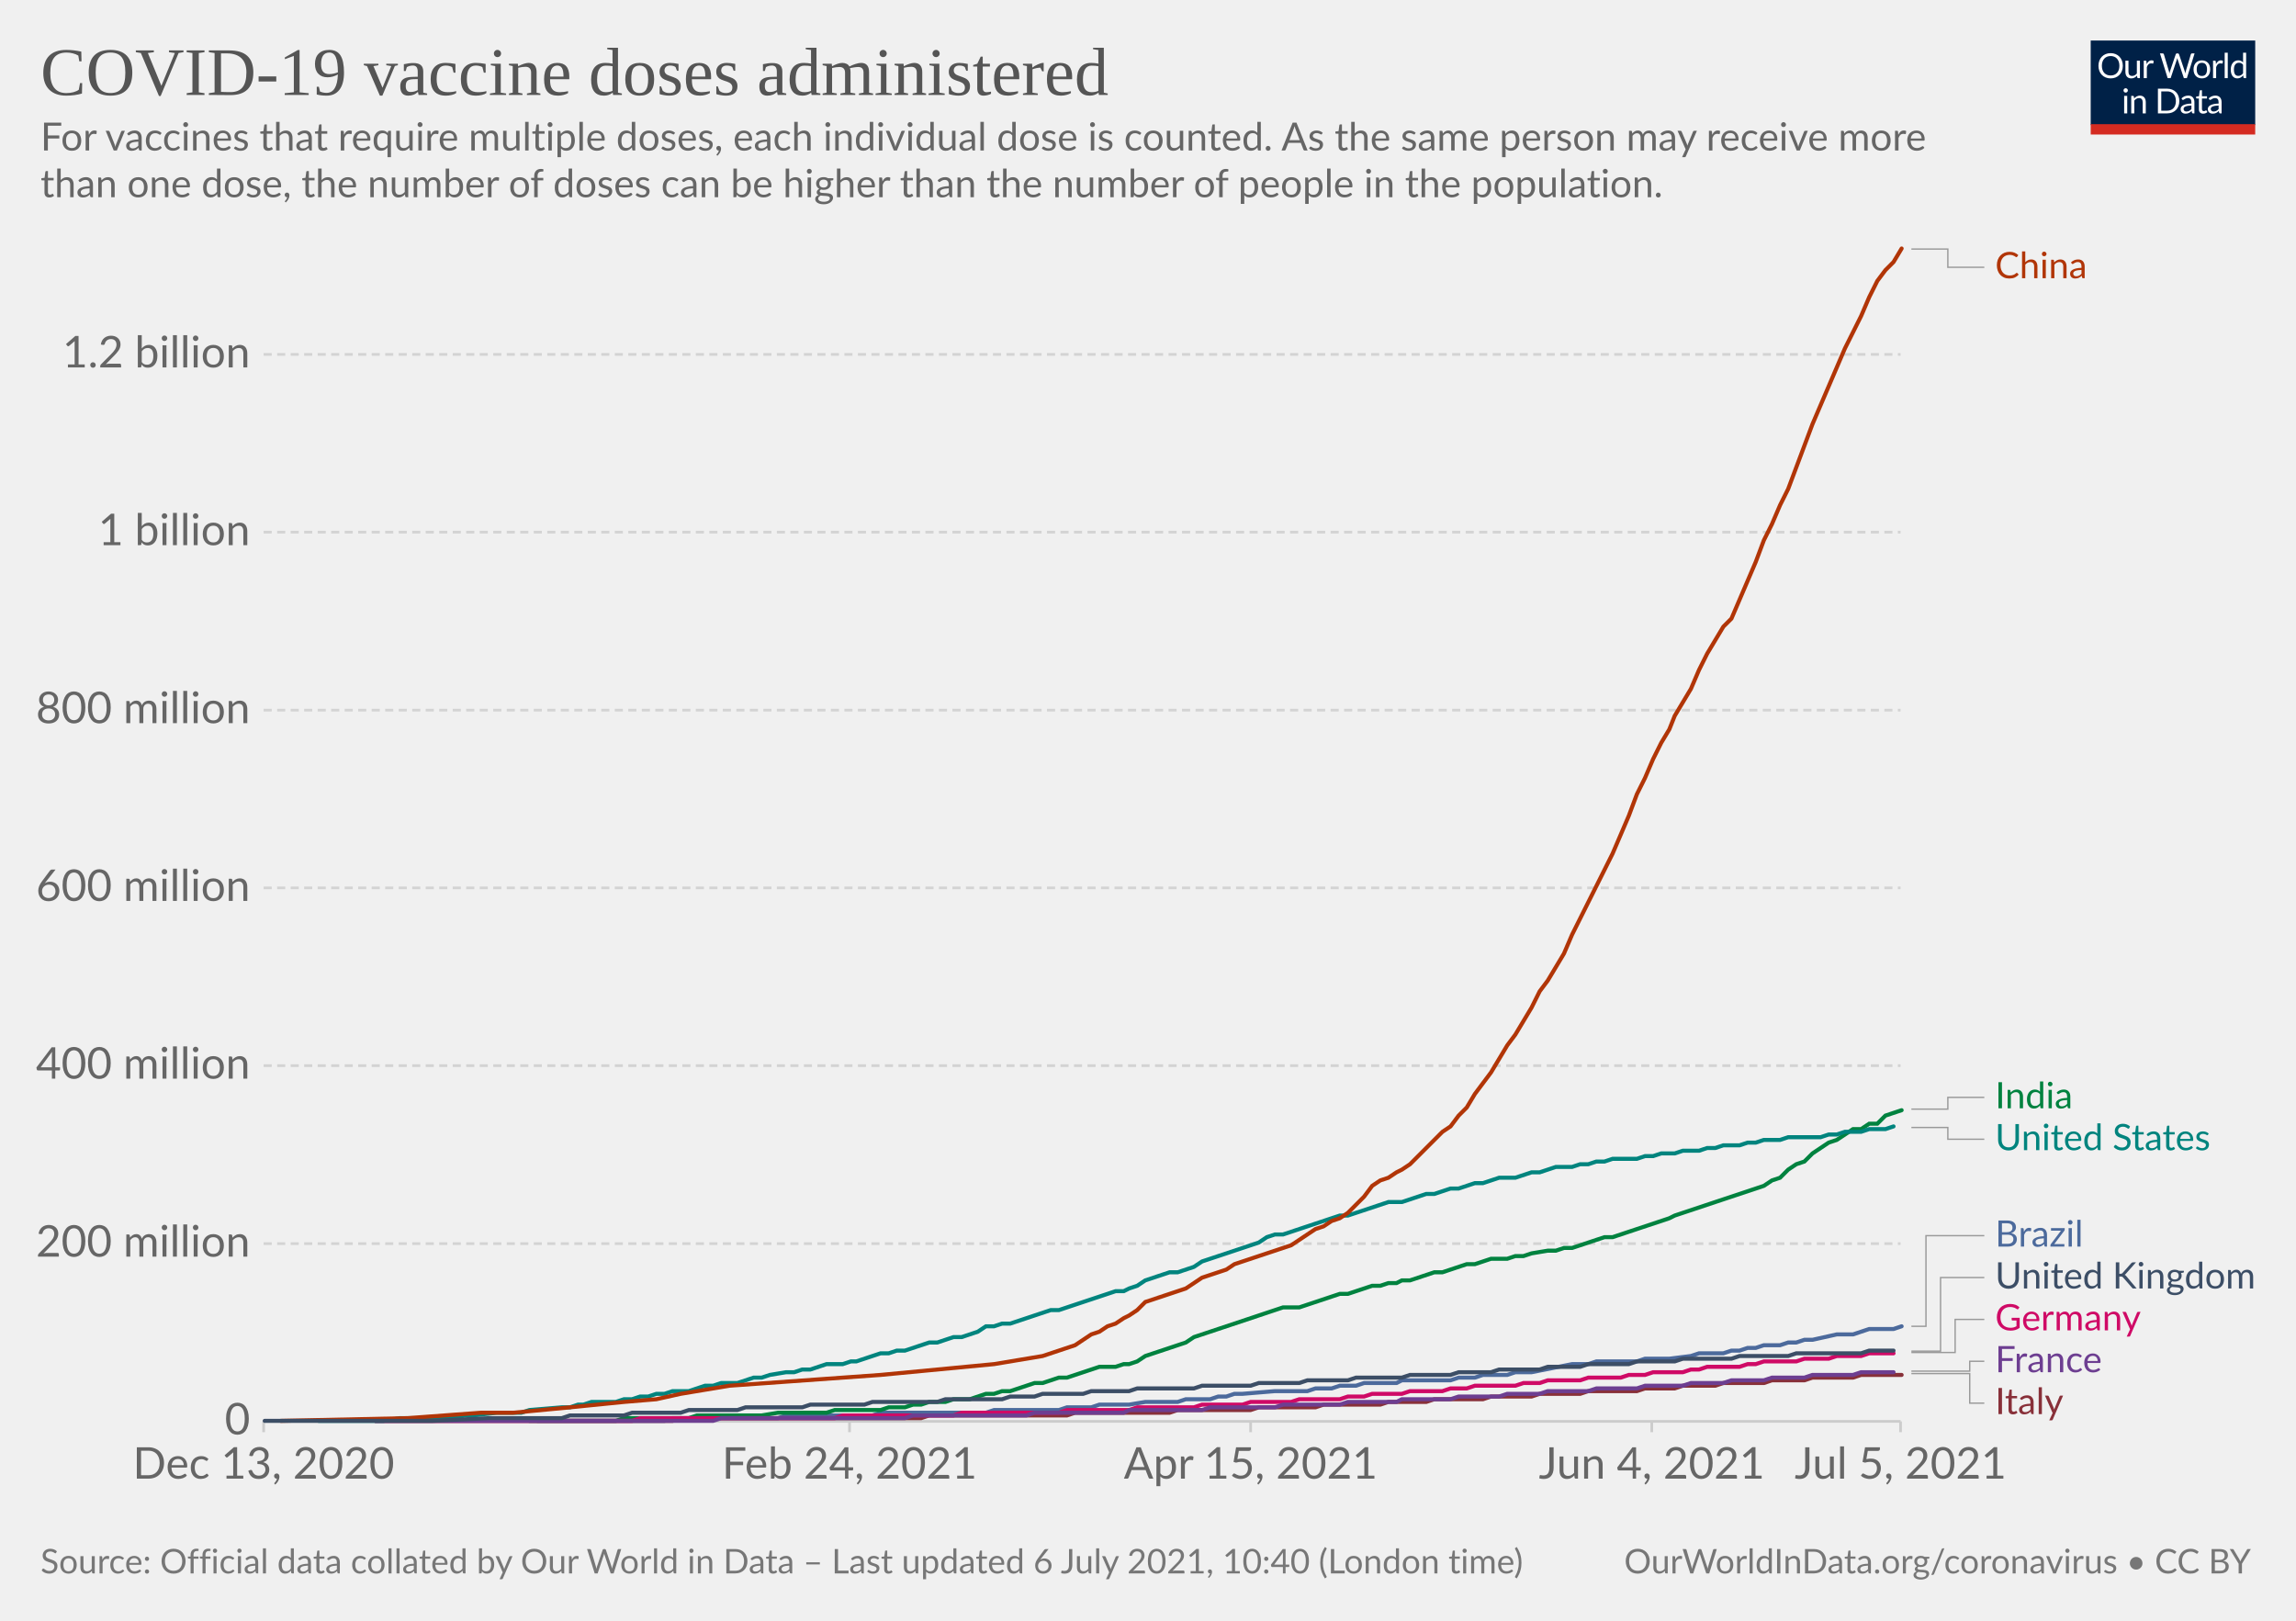
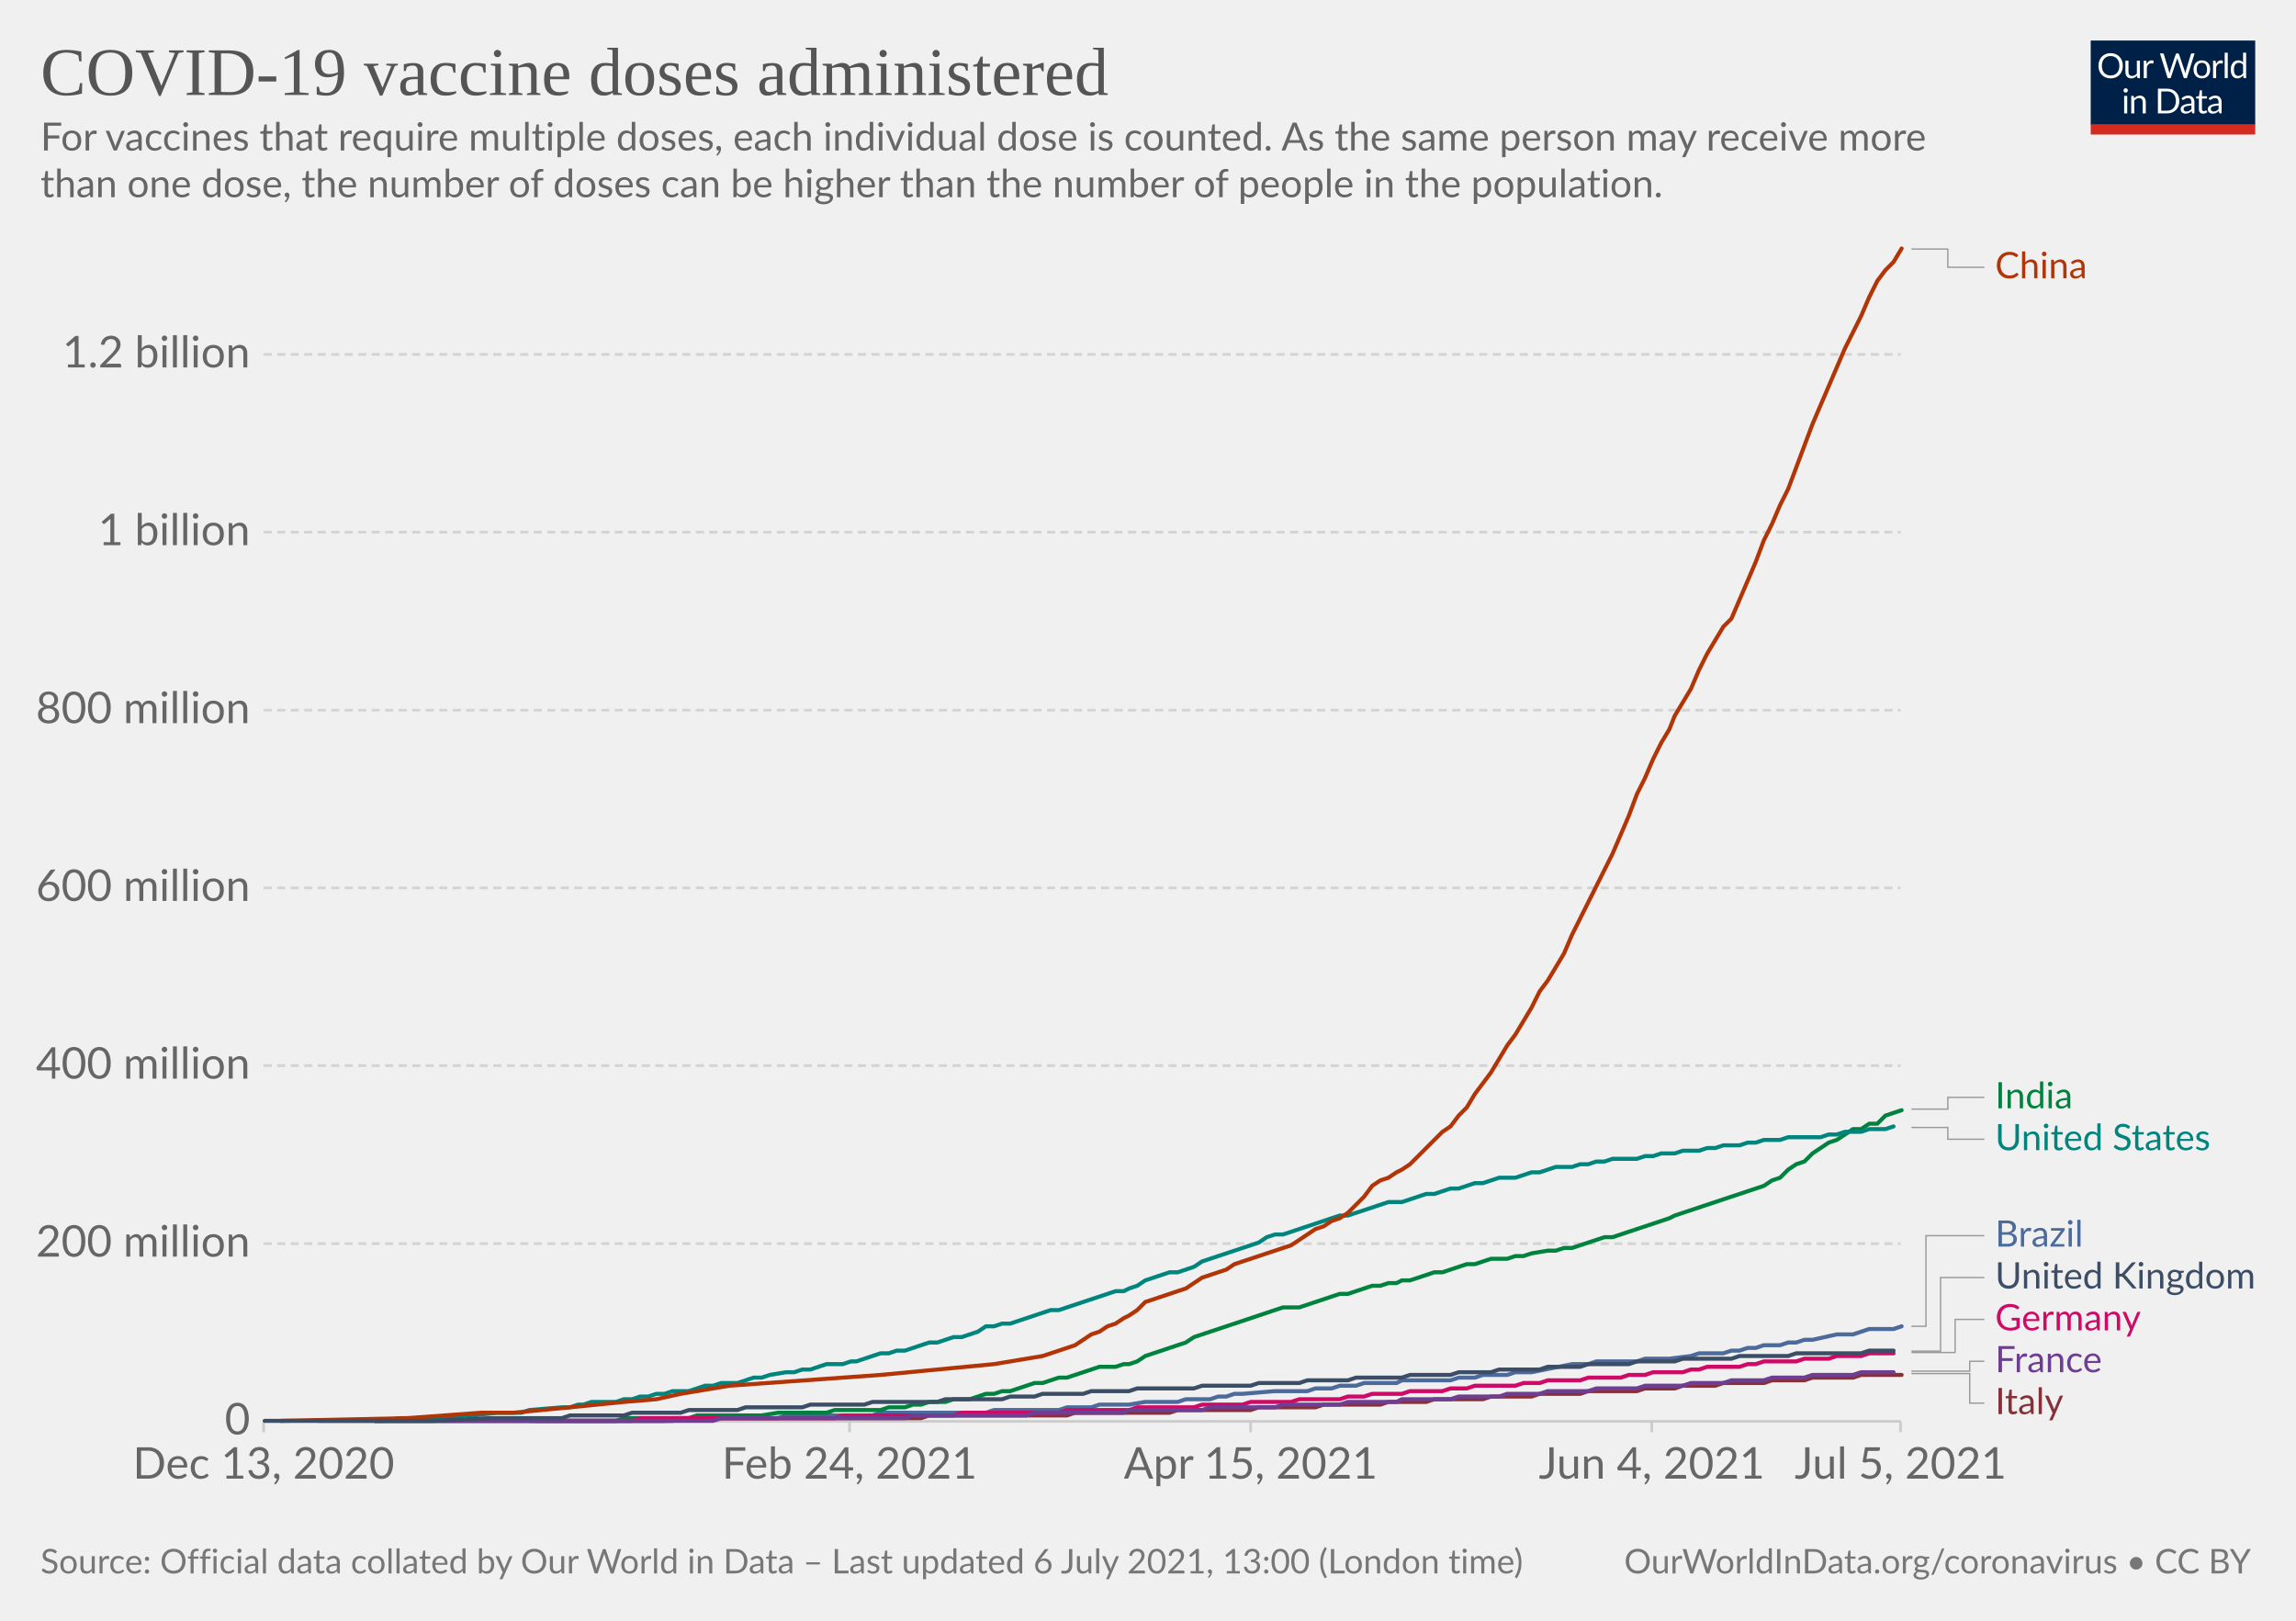
<svg xmlns="http://www.w3.org/2000/svg" version="1.1" style="background-color:#fff;-webkit-font-smoothing:antialiased" width="850" height="600" viewBox="0 0 850 600" font-family="Lato,'Helvetica Neue',Helvetica,Arial,sans-serif" font-size="18" text-rendering="optimizeLegibility">
  <g class="HeaderView">
    <g transform="matrix(.29 0 0 .29 774 15)">
      <svg className="owidLog" width="210" height="120" viewBox="0 0 210 120" fill="none">
        <g clip-path="url(#clip0)">
          <path d="M0 0h210v107.89H0V0z" fill="#002147" />
          <path d="M40.98 32.25c0 2.36-.38 4.53-1.12 6.51a14.26 14.26 0 01-8.1 8.4c-1.9.78-4.02 1.17-6.34 1.17a16.6 16.6 0 01-6.33-1.17 14.31 14.31 0 01-8.08-8.4 18.29 18.29 0 01-1.12-6.51c0-2.36.38-4.53 1.12-6.5.75-1.97 1.8-3.67 3.17-5.1a14.32 14.32 0 014.9-3.34c1.92-.8 4.03-1.19 6.34-1.19 2.32 0 4.43.4 6.34 1.19 1.92.8 3.56 1.9 4.93 3.34a14.87 14.87 0 013.17 5.1 18.1 18.1 0 011.12 6.5zm-4.38 0c0-1.94-.26-3.68-.8-5.22a10.91 10.91 0 00-2.24-3.89 9.68 9.68 0 00-3.52-2.46 11.95 11.95 0 00-4.62-.86c-1.68 0-3.21.28-4.6.86a9.88 9.88 0 00-3.54 2.46 10.91 10.91 0 00-2.24 3.9c-.53 1.53-.8 3.27-.8 5.2 0 1.94.27 3.68.8 5.22a11.17 11.17 0 002.24 3.9 10.01 10.01 0 003.55 2.44c1.38.56 2.9.83 4.6.83s3.24-.27 4.61-.83a9.8 9.8 0 003.52-2.44 11.17 11.17 0 002.25-3.9c.53-1.54.8-3.28.8-5.21zm26.22-6.54V48H60.5c-.56 0-.9-.27-1.05-.81l-.31-2.4a12.45 12.45 0 01-3.26 2.6c-1.2.64-2.58.96-4.13.96-1.22 0-2.3-.2-3.24-.6a6.52 6.52 0 01-2.33-1.7 7.37 7.37 0 01-1.43-2.67c-.3-1.04-.46-2.2-.46-3.45V25.7h3.91v14.22c0 1.68.38 2.99 1.15 3.91.77.93 1.96 1.39 3.54 1.39 1.16 0 2.24-.27 3.23-.82a10.42 10.42 0 002.8-2.28V25.7h3.91zm8.61 4.47a9.94 9.94 0 012.6-3.56 5.64 5.64 0 013.76-1.3c.47 0 .92.05 1.34.15.44.1.83.27 1.17.49l-.3 2.92c-.09.37-.3.55-.66.55-.2 0-.5-.04-.9-.13a6.21 6.21 0 00-3.24.18 4.23 4.23 0 00-1.47.92c-.42.4-.81.9-1.17 1.5-.33.58-.64 1.26-.92 2.02V48H67.7V25.71h2.25c.42 0 .72.08.88.25.16.16.27.44.33.83l.26 3.39zm61.16-13.7L122.75 48h-3.82l-7.99-24.05a21.95 21.95 0 01-.42-1.58 38.36 38.36 0 01-.44 1.58L102.05 48h-3.83L88.4 16.47h3.54c.38 0 .7.1.95.29.26.2.43.43.5.73l6.52 21.9.28 1.28.29 1.46.3-1.46.38-1.27 7.41-21.91c.1-.25.26-.48.51-.69.27-.22.58-.33.95-.33h1.23c.38 0 .69.1.92.29a1.77 1.77 0 01.53.73l7.4 21.9a28.4 28.4 0 01.68 2.62 29.52 29.52 0 01.52-2.61l6.54-21.91a1.31 1.31 0 01.48-.7c.27-.21.58-.32.95-.32h3.32zm9.35 8.88c1.63 0 3.1.27 4.4.82a9.43 9.43 0 015.46 5.94c.5 1.4.74 2.98.74 4.73 0 1.76-.25 3.34-.74 4.75a9.43 9.43 0 01-5.46 5.92c-1.3.52-2.77.79-4.4.79-1.64 0-3.12-.27-4.44-.8a9.42 9.42 0 01-3.35-2.3c-.92-1-1.63-2.2-2.13-3.61-.49-1.41-.73-3-.73-4.75s.24-3.33.73-4.73c.5-1.43 1.2-2.64 2.13-3.63a9.4 9.4 0 013.35-2.31c1.32-.55 2.8-.82 4.44-.82zm0 19.89c2.2 0 3.84-.73 4.93-2.2 1.08-1.48 1.63-3.54 1.63-6.18 0-2.66-.55-4.72-1.63-6.2-1.09-1.49-2.73-2.23-4.93-2.23-1.12 0-2.09.2-2.93.57a5.71 5.71 0 00-2.06 1.65 7.5 7.5 0 00-1.24 2.67c-.26 1.04-.4 2.22-.4 3.54 0 2.64.55 4.7 1.64 6.18 1.1 1.47 2.76 2.2 4.99 2.2zm17.97-15.07a9.94 9.94 0 012.6-3.56 5.64 5.64 0 013.76-1.3c.47 0 .91.05 1.34.15.44.1.83.27 1.16.49l-.28 2.92c-.09.37-.31.55-.66.55-.2 0-.5-.04-.9-.13a6.2 6.2 0 00-3.24.18 4.23 4.23 0 00-1.47.92c-.43.4-.82.9-1.17 1.5a13.1 13.1 0 00-.92 2.02V48h-3.94V25.71h2.24c.43 0 .72.08.88.25.17.16.28.44.33.83l.27 3.39zm15.04-14.59V48h-3.92V15.6h3.92zm19.55 15.43a6.22 6.22 0 00-2.38-2.05 6.7 6.7 0 00-2.86-.6c-2.07 0-3.66.75-4.77 2.23-1.12 1.48-1.68 3.6-1.68 6.33 0 1.46.13 2.7.38 3.74a7.29 7.29 0 001.1 2.56 4.35 4.35 0 001.78 1.45c.7.3 1.5.46 2.4.46 1.29 0 2.41-.3 3.36-.88a9.6 9.6 0 002.67-2.49V31.02zm3.91-15.43V48h-2.33c-.56 0-.9-.27-1.06-.81l-.35-2.71a12.13 12.13 0 01-3.25 2.77 8.28 8.28 0 01-4.23 1.06 7.31 7.31 0 01-6.14-2.9c-.73-.96-1.3-2.15-1.69-3.57a18.35 18.35 0 01.07-9.48 11.29 11.29 0 011.89-3.7 8.7 8.7 0 017.06-3.34 7.96 7.96 0 016.12 2.62V15.59h3.91zM46.61 70.71V93H42.7V70.71h3.91zm.84-7c0 .39-.08.75-.24 1.09a2.81 2.81 0 01-1.52 1.47 2.67 2.67 0 01-2.16 0 2.9 2.9 0 01-1.45-1.47 2.67 2.67 0 010-2.16c.15-.35.35-.65.6-.9.25-.27.53-.47.85-.62a2.67 2.67 0 012.16 0c.35.15.65.35.9.62.27.25.47.55.62.9.16.34.24.7.24 1.08zm7.97 10.24c.49-.54 1-1.04 1.54-1.48a9.85 9.85 0 013.66-1.84 8.96 8.96 0 015.43.35c.94.4 1.72.97 2.33 1.71a7.36 7.36 0 011.43 2.67c.32 1.04.49 2.19.49 3.45V93h-3.94V78.81c0-1.69-.4-3-1.17-3.92-.76-.93-1.93-1.4-3.5-1.4a6.6 6.6 0 00-3.25.83c-1 .56-1.92 1.31-2.77 2.27V93h-3.94V70.71h2.35c.56 0 .9.28 1.04.82l.3 2.42zm57.7 3.3c0 2.36-.37 4.5-1.11 6.44a14.3 14.3 0 01-3.17 4.98 14.1 14.1 0 01-4.93 3.2c-1.9.76-4.02 1.13-6.33 1.13H85.8V61.47h11.77c2.31 0 4.42.39 6.33 1.15a13.8 13.8 0 018.1 8.18 17.75 17.75 0 011.12 6.45zm-4.37 0c0-1.94-.26-3.67-.8-5.2a10.94 10.94 0 00-2.23-3.87 9.57 9.57 0 00-3.53-2.42 12.23 12.23 0 00-4.61-.83h-7.5v24.62h7.5c1.7 0 3.24-.28 4.61-.84a9.7 9.7 0 003.53-2.4 10.94 10.94 0 002.24-3.87c.53-1.53.8-3.26.8-5.2zm19.8 5.72c-1.8.06-3.34.2-4.62.44-1.26.22-2.3.51-3.1.88-.8.36-1.37.8-1.74 1.3-.35.5-.53 1.05-.53 1.67 0 .58.1 1.1.3 1.52a3 3 0 00.76 1.05c.34.27.73.46 1.17.6a6.13 6.13 0 001.45.17 7.28 7.28 0 003.5-.81 11.95 11.95 0 002.82-2.2v-4.62zm-12.65-9.11a12.73 12.73 0 013.98-2.66c1.43-.59 3-.88 4.73-.88 1.25 0 2.36.2 3.33.61a6.81 6.81 0 013.94 4.38c.33 1.04.5 2.19.5 3.43V93h-1.74a1.8 1.8 0 01-.88-.18c-.2-.13-.36-.38-.48-.74l-.44-2.12-1.72 1.46a9.48 9.48 0 01-3.74 1.7c-.69.15-1.46.23-2.3.23-.87 0-1.69-.12-2.45-.35a5.34 5.34 0 01-3.34-2.93 6.64 6.64 0 01-.49-2.64c0-.88.25-1.72.73-2.53a6.33 6.33 0 012.35-2.17c1.09-.63 2.5-1.15 4.25-1.54 1.75-.41 3.89-.65 6.42-.7v-1.75c0-1.73-.37-3.03-1.12-3.91-.75-.9-1.84-1.34-3.28-1.34-.97 0-1.78.12-2.44.37-.64.23-1.2.5-1.7.81l-1.23.82c-.33.23-.67.35-1 .35-.27 0-.5-.07-.69-.2a2.1 2.1 0 01-.48-.53l-.7-1.25zm27.67 19.5c-1.76 0-3.12-.5-4.07-1.48-.94-.98-1.41-2.4-1.41-4.25V74h-2.68a.9.9 0 01-.6-.2c-.16-.14-.24-.36-.24-.66v-1.56l3.65-.46.9-6.89a.9.9 0 01.29-.52.88.88 0 01.62-.22H142v7.67h6.44V74H142v13.38c0 .94.22 1.63.68 2.09.45.45 1.04.68 1.76.68a3.21 3.21 0 001.85-.53l.55-.35c.16-.12.3-.18.41-.18.2 0 .4.13.55.38l1.15 1.87a7.45 7.45 0 01-2.44 1.5 8.53 8.53 0 01-2.95.52zm19.68-10.4c-1.8.07-3.34.21-4.62.45-1.26.22-2.3.51-3.1.88-.8.36-1.37.8-1.74 1.3-.35.5-.53 1.05-.53 1.67 0 .58.1 1.1.3 1.52a2.9 2.9 0 00.76 1.05c.34.27.73.46 1.17.6a6.13 6.13 0 001.45.17 7.3 7.3 0 003.5-.81 12.04 12.04 0 002.82-2.2v-4.62zm-12.65-9.1a12.72 12.72 0 013.99-2.66c1.42-.59 3-.88 4.72-.88 1.25 0 2.36.2 3.33.61a6.81 6.81 0 013.94 4.38c.33 1.04.5 2.19.5 3.43V93h-1.74a1.8 1.8 0 01-.88-.18c-.2-.13-.36-.38-.48-.74l-.44-2.12-1.72 1.46a9.48 9.48 0 01-3.74 1.7c-.69.15-1.46.23-2.3.23-.87 0-1.69-.12-2.45-.35a5.33 5.33 0 01-3.34-2.93 6.62 6.62 0 01-.49-2.64c0-.88.25-1.72.73-2.53a6.33 6.33 0 012.35-2.17c1.09-.63 2.5-1.15 4.25-1.54a31.2 31.2 0 016.42-.7v-1.75c0-1.73-.37-3.03-1.12-3.91-.75-.9-1.84-1.34-3.28-1.34-.97 0-1.78.12-2.44.37-.64.23-1.2.5-1.7.81l-1.22.82c-.34.23-.68.35-1.02.35-.26 0-.49-.07-.68-.2a1.88 1.88 0 01-.48-.53l-.7-1.25zM40.98 32.25c0 2.36-.38 4.53-1.12 6.51a14.26 14.26 0 01-8.1 8.4c-1.9.78-4.02 1.17-6.34 1.17a16.6 16.6 0 01-6.33-1.17 14.31 14.31 0 01-8.08-8.4 18.29 18.29 0 01-1.12-6.51c0-2.36.38-4.53 1.12-6.5.75-1.97 1.8-3.67 3.17-5.1a14.32 14.32 0 014.9-3.34c1.92-.8 4.03-1.19 6.34-1.19 2.32 0 4.43.4 6.34 1.19 1.92.8 3.56 1.9 4.93 3.34a14.87 14.87 0 013.17 5.1 18.1 18.1 0 011.12 6.5zm-4.38 0c0-1.94-.26-3.68-.8-5.22a10.91 10.91 0 00-2.24-3.89 9.68 9.68 0 00-3.52-2.46 11.95 11.95 0 00-4.62-.86c-1.68 0-3.21.28-4.6.86a9.88 9.88 0 00-3.54 2.46 10.91 10.91 0 00-2.24 3.9c-.53 1.53-.8 3.27-.8 5.2 0 1.94.27 3.68.8 5.22a11.17 11.17 0 002.24 3.9 10.01 10.01 0 003.55 2.44c1.38.56 2.9.83 4.6.83s3.24-.27 4.61-.83a9.8 9.8 0 003.52-2.44 11.17 11.17 0 002.25-3.9c.53-1.54.8-3.28.8-5.21zm26.22-6.54V48H60.5c-.56 0-.9-.27-1.05-.81l-.31-2.4a12.45 12.45 0 01-3.26 2.6c-1.2.64-2.58.96-4.13.96-1.22 0-2.3-.2-3.24-.6a6.52 6.52 0 01-2.33-1.7 7.37 7.37 0 01-1.43-2.67c-.3-1.04-.46-2.2-.46-3.45V25.7h3.91v14.22c0 1.68.38 2.99 1.15 3.91.77.93 1.96 1.39 3.54 1.39 1.16 0 2.24-.27 3.23-.82a10.42 10.42 0 002.8-2.28V25.7h3.91zm8.61 4.47a9.94 9.94 0 012.6-3.56 5.64 5.64 0 013.76-1.3c.47 0 .92.05 1.34.15.44.1.83.27 1.17.49l-.3 2.92c-.09.37-.3.55-.66.55-.2 0-.5-.04-.9-.13a6.21 6.21 0 00-3.24.18 4.23 4.23 0 00-1.47.92c-.42.4-.81.9-1.17 1.5-.33.58-.64 1.26-.92 2.02V48H67.7V25.71h2.25c.42 0 .72.08.88.25.16.16.27.44.33.83l.26 3.39zm61.16-13.7L122.75 48h-3.82l-7.99-24.05a21.95 21.95 0 01-.42-1.58 38.36 38.36 0 01-.44 1.58L102.05 48h-3.83L88.4 16.47h3.54c.38 0 .7.1.95.29.26.2.43.43.5.73l6.52 21.9.28 1.28.29 1.46.3-1.46.38-1.27 7.41-21.91c.1-.25.26-.48.51-.69.27-.22.58-.33.95-.33h1.23c.38 0 .69.1.92.29a1.77 1.77 0 01.53.73l7.4 21.9a28.4 28.4 0 01.68 2.62 29.52 29.52 0 01.52-2.61l6.54-21.91a1.31 1.31 0 01.48-.7c.27-.21.58-.32.95-.32h3.32zm9.35 8.88c1.63 0 3.1.27 4.4.82a9.43 9.43 0 015.46 5.94c.5 1.4.74 2.98.74 4.73 0 1.76-.25 3.34-.74 4.75a9.43 9.43 0 01-5.46 5.92c-1.3.52-2.77.79-4.4.79-1.64 0-3.12-.27-4.44-.8a9.42 9.42 0 01-3.35-2.3c-.92-1-1.63-2.2-2.13-3.61-.49-1.41-.73-3-.73-4.75s.24-3.33.73-4.73c.5-1.43 1.2-2.64 2.13-3.63a9.4 9.4 0 013.35-2.31c1.32-.55 2.8-.82 4.44-.82zm0 19.89c2.2 0 3.84-.73 4.93-2.2 1.08-1.48 1.63-3.54 1.63-6.18 0-2.66-.55-4.72-1.63-6.2-1.09-1.49-2.73-2.23-4.93-2.23-1.12 0-2.09.2-2.93.57a5.71 5.71 0 00-2.06 1.65 7.5 7.5 0 00-1.24 2.67c-.26 1.04-.4 2.22-.4 3.54 0 2.64.55 4.7 1.64 6.18 1.1 1.47 2.76 2.2 4.99 2.2zm17.97-15.07a9.94 9.94 0 012.6-3.56 5.64 5.64 0 013.76-1.3c.47 0 .91.05 1.34.15.44.1.83.27 1.16.49l-.28 2.92c-.09.37-.31.55-.66.55-.2 0-.5-.04-.9-.13a6.2 6.2 0 00-3.24.18 4.23 4.23 0 00-1.47.92c-.43.4-.82.9-1.17 1.5a13.1 13.1 0 00-.92 2.02V48h-3.94V25.71h2.24c.43 0 .72.08.88.25.17.16.28.44.33.83l.27 3.39zm15.04-14.59V48h-3.92V15.6h3.92zm19.55 15.43a6.22 6.22 0 00-2.38-2.05 6.7 6.7 0 00-2.86-.6c-2.07 0-3.66.75-4.77 2.23-1.12 1.48-1.68 3.6-1.68 6.33 0 1.46.13 2.7.38 3.74a7.29 7.29 0 001.1 2.56 4.35 4.35 0 001.78 1.45c.7.3 1.5.46 2.4.46 1.29 0 2.41-.3 3.36-.88a9.6 9.6 0 002.67-2.49V31.02zm3.91-15.43V48h-2.33c-.56 0-.9-.27-1.06-.81l-.35-2.71a12.13 12.13 0 01-3.25 2.77 8.28 8.28 0 01-4.23 1.06 7.31 7.31 0 01-6.14-2.9c-.73-.96-1.3-2.15-1.69-3.57a18.35 18.35 0 01.07-9.48 11.29 11.29 0 011.89-3.7 8.7 8.7 0 017.06-3.34 7.96 7.96 0 016.12 2.62V15.59h3.91zM46.61 70.71V93H42.7V70.71h3.91zm.84-7c0 .39-.08.75-.24 1.09a2.81 2.81 0 01-1.52 1.47 2.67 2.67 0 01-2.16 0 2.9 2.9 0 01-1.45-1.47 2.67 2.67 0 010-2.16c.15-.35.35-.65.6-.9.25-.27.53-.47.85-.62a2.67 2.67 0 012.16 0c.35.15.65.35.9.62.27.25.47.55.62.9.16.34.24.7.24 1.08zm7.97 10.24c.49-.54 1-1.04 1.54-1.48a9.85 9.85 0 013.66-1.84 8.96 8.96 0 015.43.35c.94.4 1.72.97 2.33 1.71a7.36 7.36 0 011.43 2.67c.32 1.04.49 2.19.49 3.45V93h-3.94V78.81c0-1.69-.4-3-1.17-3.92-.76-.93-1.93-1.4-3.5-1.4a6.6 6.6 0 00-3.25.83c-1 .56-1.92 1.31-2.77 2.27V93h-3.94V70.71h2.35c.56 0 .9.28 1.04.82l.3 2.42zm57.7 3.3c0 2.36-.37 4.5-1.11 6.44a14.3 14.3 0 01-3.17 4.98 14.1 14.1 0 01-4.93 3.2c-1.9.76-4.02 1.13-6.33 1.13H85.8V61.47h11.77c2.31 0 4.42.39 6.33 1.15a13.8 13.8 0 018.1 8.18 17.75 17.75 0 011.12 6.45zm-4.37 0c0-1.94-.26-3.67-.8-5.2a10.94 10.94 0 00-2.23-3.87 9.57 9.57 0 00-3.53-2.42 12.23 12.23 0 00-4.61-.83h-7.5v24.62h7.5c1.7 0 3.24-.28 4.61-.84a9.7 9.7 0 003.53-2.4 10.94 10.94 0 002.24-3.87c.53-1.53.8-3.26.8-5.2zm19.8 5.72c-1.8.06-3.34.2-4.62.44-1.26.22-2.3.51-3.1.88-.8.36-1.37.8-1.74 1.3-.35.5-.53 1.05-.53 1.67 0 .58.1 1.1.3 1.52a3 3 0 00.76 1.05c.34.27.73.46 1.17.6a6.13 6.13 0 001.45.17 7.28 7.28 0 003.5-.81 11.95 11.95 0 002.82-2.2v-4.62zm-12.65-9.11a12.73 12.73 0 013.98-2.66c1.43-.59 3-.88 4.73-.88 1.25 0 2.36.2 3.33.61a6.81 6.81 0 013.94 4.38c.33 1.04.5 2.19.5 3.43V93h-1.74a1.8 1.8 0 01-.88-.18c-.2-.13-.36-.38-.48-.74l-.44-2.12-1.72 1.46a9.48 9.48 0 01-3.74 1.7c-.69.15-1.46.23-2.3.23-.87 0-1.69-.12-2.45-.35a5.34 5.34 0 01-3.34-2.93 6.64 6.64 0 01-.49-2.64c0-.88.25-1.72.73-2.53a6.33 6.33 0 012.35-2.17c1.09-.63 2.5-1.15 4.25-1.54 1.75-.41 3.89-.65 6.42-.7v-1.75c0-1.73-.37-3.03-1.12-3.91-.75-.9-1.84-1.34-3.28-1.34-.97 0-1.78.12-2.44.37-.64.23-1.2.5-1.7.81l-1.23.82c-.33.23-.67.35-1 .35-.27 0-.5-.07-.69-.2a2.1 2.1 0 01-.48-.53l-.7-1.25zm27.67 19.5c-1.76 0-3.12-.5-4.07-1.48-.94-.98-1.41-2.4-1.41-4.25V74h-2.68a.9.9 0 01-.6-.2c-.16-.14-.24-.36-.24-.66v-1.56l3.65-.46.9-6.89a.9.9 0 01.29-.52.88.88 0 01.62-.22H142v7.67h6.44V74H142v13.38c0 .94.22 1.63.68 2.09.45.45 1.04.68 1.76.68a3.21 3.21 0 001.85-.53l.55-.35c.16-.12.3-.18.41-.18.2 0 .4.13.55.38l1.15 1.87a7.45 7.45 0 01-2.44 1.5 8.53 8.53 0 01-2.95.52zm19.68-10.4c-1.8.07-3.34.21-4.62.45-1.26.22-2.3.51-3.1.88-.8.36-1.37.8-1.74 1.3-.35.5-.53 1.05-.53 1.67 0 .58.1 1.1.3 1.52a2.9 2.9 0 00.76 1.05c.34.27.73.46 1.17.6a6.13 6.13 0 001.45.17 7.3 7.3 0 003.5-.81 12.04 12.04 0 002.82-2.2v-4.62zm-12.65-9.1a12.72 12.72 0 013.99-2.66c1.42-.59 3-.88 4.72-.88 1.25 0 2.36.2 3.33.61a6.81 6.81 0 013.94 4.38c.33 1.04.5 2.19.5 3.43V93h-1.74a1.8 1.8 0 01-.88-.18c-.2-.13-.36-.38-.48-.74l-.44-2.12-1.72 1.46a9.48 9.48 0 01-3.74 1.7c-.69.15-1.46.23-2.3.23-.87 0-1.69-.12-2.45-.35a5.33 5.33 0 01-3.34-2.93 6.62 6.62 0 01-.49-2.64c0-.88.25-1.72.73-2.53a6.33 6.33 0 012.35-2.17c1.09-.63 2.5-1.15 4.25-1.54a31.2 31.2 0 016.42-.7v-1.75c0-1.73-.37-3.03-1.12-3.91-.75-.9-1.84-1.34-3.28-1.34-.97 0-1.78.12-2.44.37-.64.23-1.2.5-1.7.81l-1.22.82c-.34.23-.68.35-1.02.35-.26 0-.49-.07-.68-.2a1.88 1.88 0 01-.48-.53l-.7-1.25zM40.98 32.25c0 2.36-.38 4.53-1.12 6.51a14.26 14.26 0 01-8.1 8.4c-1.9.78-4.02 1.17-6.34 1.17a16.6 16.6 0 01-6.33-1.17 14.31 14.31 0 01-8.08-8.4 18.29 18.29 0 01-1.12-6.51c0-2.36.38-4.53 1.12-6.5.75-1.97 1.8-3.67 3.17-5.1a14.32 14.32 0 014.9-3.34c1.92-.8 4.03-1.19 6.34-1.19 2.32 0 4.43.4 6.34 1.19 1.92.8 3.56 1.9 4.93 3.34a14.87 14.87 0 013.17 5.1 18.1 18.1 0 011.12 6.5zm-4.38 0c0-1.94-.26-3.68-.8-5.22a10.91 10.91 0 00-2.24-3.89 9.68 9.68 0 00-3.52-2.46 11.95 11.95 0 00-4.62-.86c-1.68 0-3.21.28-4.6.86a9.88 9.88 0 00-3.54 2.46 10.91 10.91 0 00-2.24 3.9c-.53 1.53-.8 3.27-.8 5.2 0 1.94.27 3.68.8 5.22a11.17 11.17 0 002.24 3.9 10.01 10.01 0 003.55 2.44c1.38.56 2.9.83 4.6.83s3.24-.27 4.61-.83a9.8 9.8 0 003.52-2.44 11.17 11.17 0 002.25-3.9c.53-1.54.8-3.28.8-5.21zm26.22-6.54V48H60.5c-.56 0-.9-.27-1.05-.81l-.31-2.4a12.45 12.45 0 01-3.26 2.6c-1.2.64-2.58.96-4.13.96-1.22 0-2.3-.2-3.24-.6a6.52 6.52 0 01-2.33-1.7 7.37 7.37 0 01-1.43-2.67c-.3-1.04-.46-2.2-.46-3.45V25.7h3.91v14.22c0 1.68.38 2.99 1.15 3.91.77.93 1.96 1.39 3.54 1.39 1.16 0 2.24-.27 3.23-.82a10.42 10.42 0 002.8-2.28V25.7h3.91zm8.61 4.47a9.94 9.94 0 012.6-3.56 5.64 5.64 0 013.76-1.3c.47 0 .92.05 1.34.15.44.1.83.27 1.17.49l-.3 2.92c-.09.37-.3.55-.66.55-.2 0-.5-.04-.9-.13a6.21 6.21 0 00-3.24.18 4.23 4.23 0 00-1.47.92c-.42.4-.81.9-1.17 1.5-.33.58-.64 1.26-.92 2.02V48H67.7V25.71h2.25c.42 0 .72.08.88.25.16.16.27.44.33.83l.26 3.39zm61.16-13.7L122.75 48h-3.82l-7.99-24.05a21.95 21.95 0 01-.42-1.58 38.36 38.36 0 01-.44 1.58L102.05 48h-3.83L88.4 16.47h3.54c.38 0 .7.1.95.29.26.2.43.43.5.73l6.52 21.9.28 1.28.29 1.46.3-1.46.38-1.27 7.41-21.91c.1-.25.26-.48.51-.69.27-.22.58-.33.95-.33h1.23c.38 0 .69.1.92.29a1.77 1.77 0 01.53.73l7.4 21.9a28.4 28.4 0 01.68 2.62 29.52 29.52 0 01.52-2.61l6.54-21.91a1.31 1.31 0 01.48-.7c.27-.21.58-.32.95-.32h3.32zm9.35 8.88c1.63 0 3.1.27 4.4.82a9.43 9.43 0 015.46 5.94c.5 1.4.74 2.98.74 4.73 0 1.76-.25 3.34-.74 4.75a9.43 9.43 0 01-5.46 5.92c-1.3.52-2.77.79-4.4.79-1.64 0-3.12-.27-4.44-.8a9.42 9.42 0 01-3.35-2.3c-.92-1-1.63-2.2-2.13-3.61-.49-1.41-.73-3-.73-4.75s.24-3.33.73-4.73c.5-1.43 1.2-2.64 2.13-3.63a9.4 9.4 0 013.35-2.31c1.32-.55 2.8-.82 4.44-.82zm0 19.89c2.2 0 3.84-.73 4.93-2.2 1.08-1.48 1.63-3.54 1.63-6.18 0-2.66-.55-4.72-1.63-6.2-1.09-1.49-2.73-2.23-4.93-2.23-1.12 0-2.09.2-2.93.57a5.71 5.71 0 00-2.06 1.65 7.5 7.5 0 00-1.24 2.67c-.26 1.04-.4 2.22-.4 3.54 0 2.64.55 4.7 1.64 6.18 1.1 1.47 2.76 2.2 4.99 2.2zm17.97-15.07a9.94 9.94 0 012.6-3.56 5.64 5.64 0 013.76-1.3c.47 0 .91.05 1.34.15.44.1.83.27 1.16.49l-.28 2.92c-.09.37-.31.55-.66.55-.2 0-.5-.04-.9-.13a6.2 6.2 0 00-3.24.18 4.23 4.23 0 00-1.47.92c-.43.4-.82.9-1.17 1.5a13.1 13.1 0 00-.92 2.02V48h-3.94V25.71h2.24c.43 0 .72.08.88.25.17.16.28.44.33.83l.27 3.39zm15.04-14.59V48h-3.92V15.6h3.92zm19.55 15.43a6.22 6.22 0 00-2.38-2.05 6.7 6.7 0 00-2.86-.6c-2.07 0-3.66.75-4.77 2.23-1.12 1.48-1.68 3.6-1.68 6.33 0 1.46.13 2.7.38 3.74a7.29 7.29 0 001.1 2.56 4.35 4.35 0 001.78 1.45c.7.3 1.5.46 2.4.46 1.29 0 2.41-.3 3.36-.88a9.6 9.6 0 002.67-2.49V31.02zm3.91-15.43V48h-2.33c-.56 0-.9-.27-1.06-.81l-.35-2.71a12.13 12.13 0 01-3.25 2.77 8.28 8.28 0 01-4.23 1.06 7.31 7.31 0 01-6.14-2.9c-.73-.96-1.3-2.15-1.69-3.57a18.35 18.35 0 01.07-9.48 11.29 11.29 0 011.89-3.7 8.7 8.7 0 017.06-3.34 7.96 7.96 0 016.12 2.62V15.59h3.91zM46.61 70.71V93H42.7V70.71h3.91zm.84-7c0 .39-.08.75-.24 1.09a2.81 2.81 0 01-1.52 1.47 2.67 2.67 0 01-2.16 0 2.9 2.9 0 01-1.45-1.47 2.67 2.67 0 010-2.16c.15-.35.35-.65.6-.9.25-.27.53-.47.85-.62a2.67 2.67 0 012.16 0c.35.15.65.35.9.62.27.25.47.55.62.9.16.34.24.7.24 1.08zm7.97 10.24c.49-.54 1-1.04 1.54-1.48a9.85 9.85 0 013.66-1.84 8.96 8.96 0 015.43.35c.94.4 1.72.97 2.33 1.71a7.36 7.36 0 011.43 2.67c.32 1.04.49 2.19.49 3.45V93h-3.94V78.81c0-1.69-.4-3-1.17-3.92-.76-.93-1.93-1.4-3.5-1.4a6.6 6.6 0 00-3.25.83c-1 .56-1.92 1.31-2.77 2.27V93h-3.94V70.71h2.35c.56 0 .9.28 1.04.82l.3 2.42zm57.7 3.3c0 2.36-.37 4.5-1.11 6.44a14.3 14.3 0 01-3.17 4.98 14.1 14.1 0 01-4.93 3.2c-1.9.76-4.02 1.13-6.33 1.13H85.8V61.47h11.77c2.31 0 4.42.39 6.33 1.15a13.8 13.8 0 018.1 8.18 17.75 17.75 0 011.12 6.45zm-4.37 0c0-1.94-.26-3.67-.8-5.2a10.94 10.94 0 00-2.23-3.87 9.57 9.57 0 00-3.53-2.42 12.23 12.23 0 00-4.61-.83h-7.5v24.62h7.5c1.7 0 3.24-.28 4.61-.84a9.7 9.7 0 003.53-2.4 10.94 10.94 0 002.24-3.87c.53-1.53.8-3.26.8-5.2zm19.8 5.72c-1.8.06-3.34.2-4.62.44-1.26.22-2.3.51-3.1.88-.8.36-1.37.8-1.74 1.3-.35.5-.53 1.05-.53 1.67 0 .58.1 1.1.3 1.52a3 3 0 00.76 1.05c.34.27.73.46 1.17.6a6.13 6.13 0 001.45.17 7.28 7.28 0 003.5-.81 11.95 11.95 0 002.82-2.2v-4.62zm-12.65-9.11a12.73 12.73 0 013.98-2.66c1.43-.59 3-.88 4.73-.88 1.25 0 2.36.2 3.33.61a6.81 6.81 0 013.94 4.38c.33 1.04.5 2.19.5 3.43V93h-1.74a1.8 1.8 0 01-.88-.18c-.2-.13-.36-.38-.48-.74l-.44-2.12-1.72 1.46a9.48 9.48 0 01-3.74 1.7c-.69.15-1.46.23-2.3.23-.87 0-1.69-.12-2.45-.35a5.34 5.34 0 01-3.34-2.93 6.64 6.64 0 01-.49-2.64c0-.88.25-1.72.73-2.53a6.33 6.33 0 012.35-2.17c1.09-.63 2.5-1.15 4.25-1.54 1.75-.41 3.89-.65 6.42-.7v-1.75c0-1.73-.37-3.03-1.12-3.91-.75-.9-1.84-1.34-3.28-1.34-.97 0-1.78.12-2.44.37-.64.23-1.2.5-1.7.81l-1.23.82c-.33.23-.67.35-1 .35-.27 0-.5-.07-.69-.2a2.1 2.1 0 01-.48-.53l-.7-1.25zm27.67 19.5c-1.76 0-3.12-.5-4.07-1.48-.94-.98-1.41-2.4-1.41-4.25V74h-2.68a.9.9 0 01-.6-.2c-.16-.14-.24-.36-.24-.66v-1.56l3.65-.46.9-6.89a.9.9 0 01.29-.52.88.88 0 01.62-.22H142v7.67h6.44V74H142v13.38c0 .94.22 1.63.68 2.09.45.45 1.04.68 1.76.68a3.21 3.21 0 001.85-.53l.55-.35c.16-.12.3-.18.41-.18.2 0 .4.13.55.38l1.15 1.87a7.45 7.45 0 01-2.44 1.5 8.53 8.53 0 01-2.95.52zm19.68-10.4c-1.8.07-3.34.21-4.62.45-1.26.22-2.3.51-3.1.88-.8.36-1.37.8-1.74 1.3-.35.5-.53 1.05-.53 1.67 0 .58.1 1.1.3 1.52a2.9 2.9 0 00.76 1.05c.34.27.73.46 1.17.6a6.13 6.13 0 001.45.17 7.3 7.3 0 003.5-.81 12.04 12.04 0 002.82-2.2v-4.62zm-12.65-9.1a12.72 12.72 0 013.99-2.66c1.42-.59 3-.88 4.72-.88 1.25 0 2.36.2 3.33.61a6.81 6.81 0 013.94 4.38c.33 1.04.5 2.19.5 3.43V93h-1.74a1.8 1.8 0 01-.88-.18c-.2-.13-.36-.38-.48-.74l-.44-2.12-1.72 1.46a9.48 9.48 0 01-3.74 1.7c-.69.15-1.46.23-2.3.23-.87 0-1.69-.12-2.45-.35a5.33 5.33 0 01-3.34-2.93 6.62 6.62 0 01-.49-2.64c0-.88.25-1.72.73-2.53a6.33 6.33 0 012.35-2.17c1.09-.63 2.5-1.15 4.25-1.54a31.2 31.2 0 016.42-.7v-1.75c0-1.73-.37-3.03-1.12-3.91-.75-.9-1.84-1.34-3.28-1.34-.97 0-1.78.12-2.44.37-.64.23-1.2.5-1.7.81l-1.22.82c-.34.23-.68.35-1.02.35-.26 0-.49-.07-.68-.2a1.88 1.88 0 01-.48-.53l-.7-1.25z" fill="#fff" />
          <path fill="#D42B21" d="M0 106.79h210V120H0z" />
        </g>
        <defs>
          <clipPath id="clip0">
            <path fill="#fff" d="M0 0h210v120H0z" />
          </clipPath>
        </defs>
      </svg>
    </g>
    <a href="https://ourworldindata.org/grapher/cumulative-covid-vaccinations" target="_blank" rel="noopener" font-family="&quot;Playfair Display&quot;,Georgia,&quot;Times New Roman&quot;,serif">
      <text font-size="25.2" x="15" y="35.2" fill="#555">
        <tspan x="15" y="35.16">COVID-19 vaccine doses administered</tspan>
      </text>
    </a>
    <text font-size="14.4" x="15" y="55.7" fill="#666">
      <tspan x="15" y="55.72">For vaccines that require multiple doses, each individual dose is counted. As the same person may receive more</tspan>
      <tspan x="15" y="73">than one dose, the number of doses can be higher than the number of people in the population.</tspan>
    </text>
  </g>
  <g class="LineChart">
    <defs>
      <clipPath id="a">
        <path d="M87.6 74.2h830v910.4h-830z" />
      </clipPath>
    </defs>
    <g class="DualAxisView">
      <g class="HorizontalAxis">
        <path stroke="#ccc" d="M97.6 526.2v4M314.5 526.2v4M463 526.2v4M611.5 526.2v4M703.6 526.2v4" />
        <text x="97.6" y="547.4" fill="#666" text-anchor="middle" font-size="16.2">Dec 13, 2020</text>
        <text x="314.5" y="547.4" fill="#666" text-anchor="middle" font-size="16.2">Feb 24, 2021</text>
        <text x="463" y="547.4" fill="#666" text-anchor="middle" font-size="16.2">Apr 15, 2021</text>
        <text x="611.5" y="547.4" fill="#666" text-anchor="middle" font-size="16.2">Jun 4, 2021</text>
        <text x="703.6" y="547.4" fill="#666" text-anchor="middle" font-size="16.2">Jul 5, 2021</text>
      </g>
      <g class="VerticalAxis" fill="#666" dominant-baseline="middle" text-anchor="end" font-size="16.2">
        <text x="92.6" y="526.2">0</text>
        <text x="92.6" y="460.4">200 million</text>
        <text x="92.6" y="394.5">400 million</text>
        <text x="92.6" y="328.7">600 million</text>
        <text x="92.6" y="262.9">800 million</text>
        <text x="92.6" y="197">1 billion</text>
        <text x="92.6" y="131.2">1.2 billion</text>
      </g>
      <g class="AxisGridLines horizontalLines">
        <path stroke="#ccc" d="M97.6 526.2h606.01" />
        <path stroke="#d3d3d3" stroke-dasharray="3,2" d="M97.6 460.4h606.01M97.6 394.5h606.01M97.6 328.7h606.01M97.6 262.9h606.01M97.6 197h606.01M97.6 131.2h606.01" />
      </g>
    </g>
    <g clip-path="url(#a)">
      <g class="LineLabels" cursor="default">
        <g class="legendMark">
          <g class="indicator">
            <path d="M707.61 92.2h13.5v6.75h13.5" stroke="#999" stroke-width=".5" fill="none" />
          </g>
          <text font-size="13.5" x="738.6" y="103" fill="#B13507">
            <tspan x="738.61" y="103">China</tspan>
          </text>
        </g>
        <g class="legendMark">
          <g class="indicator">
            <path d="M707.61 410.6h13.5v-4.35h13.5" stroke="#999" stroke-width=".5" fill="none" />
          </g>
          <text font-size="13.5" x="738.6" y="410.3" fill="#00823F">
            <tspan x="738.61" y="410.3">India</tspan>
          </text>
        </g>
        <g class="legendMark">
          <g class="indicator">
            <path d="M707.61 417.4h13.5v4.35h13.5" stroke="#999" stroke-width=".5" fill="none" />
          </g>
          <text font-size="13.5" x="738.6" y="425.8" fill="#00847E">
            <tspan x="738.61" y="425.8">United States</tspan>
          </text>
        </g>
        <g class="legendMark">
          <g class="indicator">
            <path d="M707.61 491h5.4v-33.55h21.6" stroke="#999" stroke-width=".5" fill="none" />
          </g>
          <text font-size="13.5" x="738.6" y="461.5" fill="#4C6A9C">
            <tspan x="738.61" y="461.5">Brazil</tspan>
          </text>
        </g>
        <g class="legendMark">
          <g class="indicator">
            <path d="M707.61 500.2h10.8v-27.25h16.2" stroke="#999" stroke-width=".5" fill="none" />
          </g>
          <text font-size="13.5" x="738.6" y="477" fill="#3C4E66">
            <tspan x="738.61" y="477">United Kingdom</tspan>
          </text>
        </g>
        <g class="legendMark">
          <g class="indicator">
            <path d="M707.61 500.7h16.2v-12.25h10.8" stroke="#999" stroke-width=".5" fill="none" />
          </g>
          <text font-size="13.5" x="738.6" y="492.5" fill="#CF0A66">
            <tspan x="738.61" y="492.5">Germany</tspan>
          </text>
        </g>
        <g class="legendMark">
          <g class="indicator">
            <path d="M707.61 507.6h21.6v-3.65h5.4" stroke="#999" stroke-width=".5" fill="none" />
          </g>
          <text font-size="13.5" x="738.6" y="508" fill="#6D3E91">
            <tspan x="738.61" y="508">France</tspan>
          </text>
        </g>
        <g class="legendMark">
          <g class="indicator">
            <path d="M707.61 508.5h21.6v10.95h5.4" stroke="#999" stroke-width=".5" fill="none" />
          </g>
          <text font-size="13.5" x="738.6" y="523.5" fill="#883039">
            <tspan x="738.61" y="523.5">Italy</tspan>
          </text>
        </g>
      </g>
      <g class="Lines">
        <g>
          <path stroke-linecap="round" stroke="#ddd" d="M199 526h47l3-1h39l3-1h32l3-1h39l3-1h24l3-1h9l3-1h11l6-1h12l3-1h9l3-1h3l3-1h3l12-1h12l3-1h6l3-1h6l3-1h12l2-1h18l3-1h6l3-1h9l3-1h6l15-3h6l3-1h15l3-1h9l8-1 3-1h9l3-1h3l3-1h3l3-1h6l3-1h3l3-1h3l9-2h6l6-2h9l3-1" fill="none" stroke-width="1" />
        </g>
        <g>
          <path stroke-linecap="round" stroke="#ddd" d="M196 526h32l3-1h24l3-1h24l6-1h18l3-1h17l3-1h6l3-1h3l3-1h6l3-1h6l3-1 3-1h3l3-1h3l3-1 3-1 3-1h3l3-1 3-1h3l3-1 3-1 3-1 3-1h6l3-1h2l3-1 3-2 3-1 3-1 3-1 3-1 3-1 3-2 3-1 3-1 3-1 3-1 3-1 3-1 3-1 3-1 3-1 3-1 3-1h6l3-1 9-3 3-1h3l3-1 3-1 3-1h3l3-1h3l2-1h3l3-1 3-1 3-1h3l3-1 3-1 3-1h3l3-1 3-1h6l3-1h3l3-1 6-1h3l3-1h3l3-1 3-1 3-1 3-1h3l3-1 3-1 3-1 3-1 3-1 3-1 3-1 2-1 3-1 3-1 3-1 3-1 3-1 3-1 3-1 3-1 3-1 3-1 3-1 3-2 3-1 3-3 3-2 3-1 3-3 3-2 3-2 3-1 3-2 3-2h3l3-2h3l3-3 3-1 3-1" fill="none" stroke-width="1" />
        </g>
        <g>
          <path stroke-linecap="round" stroke="#ddd" d="M139 526h110l3-1h89l3-1h51l3-1h35l3-1h27l3-1h21l3-1h21l3-1h14l3-1h18l3-1h15l3-1h15l3-1h18l3-1h11l3-1h12l3-1h15l3-1h12l3-1h15l3-1h15" fill="none" stroke-width="1" />
        </g>
        <g>
          <path stroke-linecap="round" stroke="#ddd" d="M139 526h95l3-1h72l3-1h41l3-1h36l3-1h23l3-1h21l3-1h15l3-1h15l3-1h15l3-1h6l3-1h11l3-1h12l3-1h6l3-1h15l3-1h6l3-1h12l3-1h12l3-1h6l3-1h11l3-1h3l3-1h12l3-1h3l3-1h12l3-1h9l3-1h9l3-1h9" fill="none" stroke-width="1" />
        </g>
        <g>
          <path stroke-linecap="round" stroke="#ddd" d="M139 526h125l3-1h68l3-1h42l3-1h33l2-1h27l3-1h24l3-1h21l3-1h18l2-1h18l3-1h15l3-1h12l3-1h15l3-1h15l3-1h14l3-1h12l3-1h12l3-1h12l3-1h15l3-1h12" fill="none" stroke-width="1" />
        </g>
        <g>
          <path stroke-linecap="round" stroke="#ddd" d="M118 526h24l6-1h21l3-1h3l9-1h9l3-1 12-1h3l3-1h2l3-1h9l3-1h3l3-1h3l3-1h3l3-1h6l3-1 3-1h3l3-1h6l3-1 3-1h3l3-1 6-1h3l3-1h3l3-1 3-1h6l3-1h2l3-1 3-1 3-1h3l3-1h3l3-1 3-1 3-1h3l3-1 3-1h3l3-1 3-1 3-2h3l3-1h3l3-1 3-1 3-1 3-1 3-1h3l3-1 3-1 3-1 3-1 3-1 3-1 3-1h3l2-1 3-1 3-2 3-1 3-1 3-1h3l3-1 3-1 3-2 3-1 3-1 3-1 3-1 3-1 3-1 3-1 3-2 3-1h3l3-1 3-1 3-1 3-1 3-1 3-1 3-1h3l3-1 3-1 3-1 3-1 3-1h5l3-1 3-1 3-1h3l3-1 3-1h3l3-1 3-1h3l3-1 3-1h6l3-1 3-1h3l3-1 3-1h6l3-1h3l3-1h3l3-1h9l3-1h3l3-1h5l3-1h6l3-1h3l3-1h6l3-1h3l3-1h6l3-1h12l3-1h3l3-1h6l3-1h6l3-1" fill="none" stroke-width="1" />
        </g>
        <g>
          <path stroke-linecap="round" stroke="#ddd" d="M104 526l47-1 27-2h12l21-2 20-2 12-1 9-2 18-3 56-4 42-4 18-3 6-2 3-1 3-1 3-2 3-2 3-1 3-2 3-1 3-2 2-1 3-2 3-3 3-1 3-1 3-1 3-1 3-1 3-2 3-2 3-1 3-1 3-1 3-2 3-1 3-1 3-1 3-1 3-1 3-1 3-1 3-2 3-2 3-2 3-1 3-2 3-1 3-2 3-3 3-3 3-4 3-2 3-1 3-2 2-1 3-2 3-3 3-3 3-3 3-3 3-2 3-4 3-3 3-5 3-4 3-4 3-5 3-5 3-4 3-5 3-5 3-6 3-4 3-5 3-5 3-7 3-6 3-6 3-6 3-6 3-6 3-7 3-7 3-8 3-6 3-7 3-6 3-5 2-5 3-5 3-5 3-7 3-6 3-5 3-5 3-3 3-7 3-7 3-7 3-8 3-6 3-7 3-6 3-8 3-8 3-8 3-7 3-7 3-7 3-7 3-6 3-6 3-7 3-6 3-4 3-3 3-5" fill="none" stroke-width="1" />
        </g>
        <g>
          <path stroke-linecap="round" stroke="#ddd" d="M98 526h62l21-1h27l3-1h20l3-1h18l3-1h18l3-1h21l3-1h20l3-1h24l3-1h21l3-1h9l3-1h15l3-1h14l3-1h21l3-1h18l3-1h15l3-1h15l3-1h17l3-1h15l3-1h12l3-1h15l3-1h12l3-1h15l3-1h14l3-1h18l3-1h18l3-1h24l3-1h9" fill="none" stroke-width="1" />
        </g>
        <g>
          <path stroke="#4C6A9C" stroke-linecap="round" d="M199 526h47l3-1h39l3-1h32l3-1h39l3-1h24l3-1h9l3-1h11l6-1h12l3-1h9l3-1h3l3-1h3l12-1h12l3-1h6l3-1h6l3-1h12l2-1h18l3-1h6l3-1h9l3-1h6l15-3h6l3-1h15l3-1h9l8-1 3-1h9l3-1h3l3-1h3l3-1h6l3-1h3l3-1h3l9-2h6l6-2h9l3-1" fill="none" stroke-width="1.5" />
        </g>
        <g>
          <path stroke="#00823F" stroke-linecap="round" d="M196 526h32l3-1h24l3-1h24l6-1h18l3-1h17l3-1h6l3-1h3l3-1h6l3-1h6l3-1 3-1h3l3-1h3l3-1 3-1 3-1h3l3-1 3-1h3l3-1 3-1 3-1 3-1h6l3-1h2l3-1 3-2 3-1 3-1 3-1 3-1 3-1 3-2 3-1 3-1 3-1 3-1 3-1 3-1 3-1 3-1 3-1 3-1 3-1h6l3-1 9-3 3-1h3l3-1 3-1 3-1h3l3-1h3l2-1h3l3-1 3-1 3-1h3l3-1 3-1 3-1h3l3-1 3-1h6l3-1h3l3-1 6-1h3l3-1h3l3-1 3-1 3-1 3-1h3l3-1 3-1 3-1 3-1 3-1 3-1 3-1 2-1 3-1 3-1 3-1 3-1 3-1 3-1 3-1 3-1 3-1 3-1 3-1 3-2 3-1 3-3 3-2 3-1 3-3 3-2 3-2 3-1 3-2 3-2h3l3-2h3l3-3 3-1 3-1" fill="none" stroke-width="1.5" />
        </g>
        <g>
          <path stroke="#883039" stroke-linecap="round" d="M139 526h110l3-1h89l3-1h51l3-1h35l3-1h27l3-1h21l3-1h21l3-1h14l3-1h18l3-1h15l3-1h15l3-1h18l3-1h11l3-1h12l3-1h15l3-1h12l3-1h15l3-1h15" fill="none" stroke-width="1.5" />
        </g>
        <g>
          <path stroke="#CF0A66" stroke-linecap="round" d="M139 526h95l3-1h72l3-1h41l3-1h36l3-1h23l3-1h21l3-1h15l3-1h15l3-1h15l3-1h6l3-1h11l3-1h12l3-1h6l3-1h15l3-1h6l3-1h12l3-1h12l3-1h6l3-1h11l3-1h3l3-1h12l3-1h3l3-1h12l3-1h9l3-1h9l3-1h9" fill="none" stroke-width="1.5" />
        </g>
        <g>
          <path stroke="#6D3E91" stroke-linecap="round" d="M139 526h125l3-1h68l3-1h42l3-1h33l2-1h27l3-1h24l3-1h21l3-1h18l2-1h18l3-1h15l3-1h12l3-1h15l3-1h15l3-1h14l3-1h12l3-1h12l3-1h12l3-1h15l3-1h12" fill="none" stroke-width="1.5" />
        </g>
        <g>
          <path stroke="#00847E" stroke-linecap="round" d="M118 526h24l6-1h21l3-1h3l9-1h9l3-1 12-1h3l3-1h2l3-1h9l3-1h3l3-1h3l3-1h3l3-1h6l3-1 3-1h3l3-1h6l3-1 3-1h3l3-1 6-1h3l3-1h3l3-1 3-1h6l3-1h2l3-1 3-1 3-1h3l3-1h3l3-1 3-1 3-1h3l3-1 3-1h3l3-1 3-1 3-2h3l3-1h3l3-1 3-1 3-1 3-1 3-1h3l3-1 3-1 3-1 3-1 3-1 3-1 3-1h3l2-1 3-1 3-2 3-1 3-1 3-1h3l3-1 3-1 3-2 3-1 3-1 3-1 3-1 3-1 3-1 3-1 3-2 3-1h3l3-1 3-1 3-1 3-1 3-1 3-1 3-1h3l3-1 3-1 3-1 3-1 3-1h5l3-1 3-1 3-1h3l3-1 3-1h3l3-1 3-1h3l3-1 3-1h6l3-1 3-1h3l3-1 3-1h6l3-1h3l3-1h3l3-1h9l3-1h3l3-1h5l3-1h6l3-1h3l3-1h6l3-1h3l3-1h6l3-1h12l3-1h3l3-1h6l3-1h6l3-1" fill="none" stroke-width="1.5" />
        </g>
        <g>
          <path stroke="#B13507" stroke-linecap="round" d="M104 526l47-1 27-2h12l21-2 20-2 12-1 9-2 18-3 56-4 42-4 18-3 6-2 3-1 3-1 3-2 3-2 3-1 3-2 3-1 3-2 2-1 3-2 3-3 3-1 3-1 3-1 3-1 3-1 3-2 3-2 3-1 3-1 3-1 3-2 3-1 3-1 3-1 3-1 3-1 3-1 3-1 3-2 3-2 3-2 3-1 3-2 3-1 3-2 3-3 3-3 3-4 3-2 3-1 3-2 2-1 3-2 3-3 3-3 3-3 3-3 3-2 3-4 3-3 3-5 3-4 3-4 3-5 3-5 3-4 3-5 3-5 3-6 3-4 3-5 3-5 3-7 3-6 3-6 3-6 3-6 3-6 3-7 3-7 3-8 3-6 3-7 3-6 3-5 2-5 3-5 3-5 3-7 3-6 3-5 3-5 3-3 3-7 3-7 3-7 3-8 3-6 3-7 3-6 3-8 3-8 3-8 3-7 3-7 3-7 3-7 3-6 3-6 3-7 3-6 3-4 3-3 3-5" fill="none" stroke-width="1.5" />
        </g>
        <g>
          <path stroke="#3C4E66" stroke-linecap="round" d="M98 526h62l21-1h27l3-1h20l3-1h18l3-1h18l3-1h21l3-1h20l3-1h24l3-1h21l3-1h9l3-1h15l3-1h14l3-1h21l3-1h18l3-1h15l3-1h15l3-1h17l3-1h15l3-1h12l3-1h15l3-1h12l3-1h15l3-1h14l3-1h18l3-1h18l3-1h24l3-1h9" fill="none" stroke-width="1.5" />
        </g>
      </g>
    </g>
  </g>
  <g class="SourcesFooter" fill="#777">
    <g fill="#777">
      <text font-size="12.6" x="15" y="582.5">
-         <tspan x="15" y="582.48">Source: Official data collated by Our World in Data – Last updated 6 July 2021, 10:40 (London time)</tspan>
+         <tspan x="15" y="582.48">Source: Official data collated by Our World in Data – Last updated 6 July 2021, 13:00 (London time)</tspan>
      </text>
    </g>
    <text font-size="12.6" x="601.3" y="582.5">
      <tspan x="601.27" y="582.48">
        <a target="_blank" href="https://ourworldindata.org/coronavirus" fill="#777">OurWorldInData.org/coronavirus</a> • <a class="cclogo" href="http://creativecommons.org/licenses/by/4.0/deed.en_US" target="_blank" fill="#777">CC BY</a>
      </tspan>
    </text>
  </g>
</svg>
